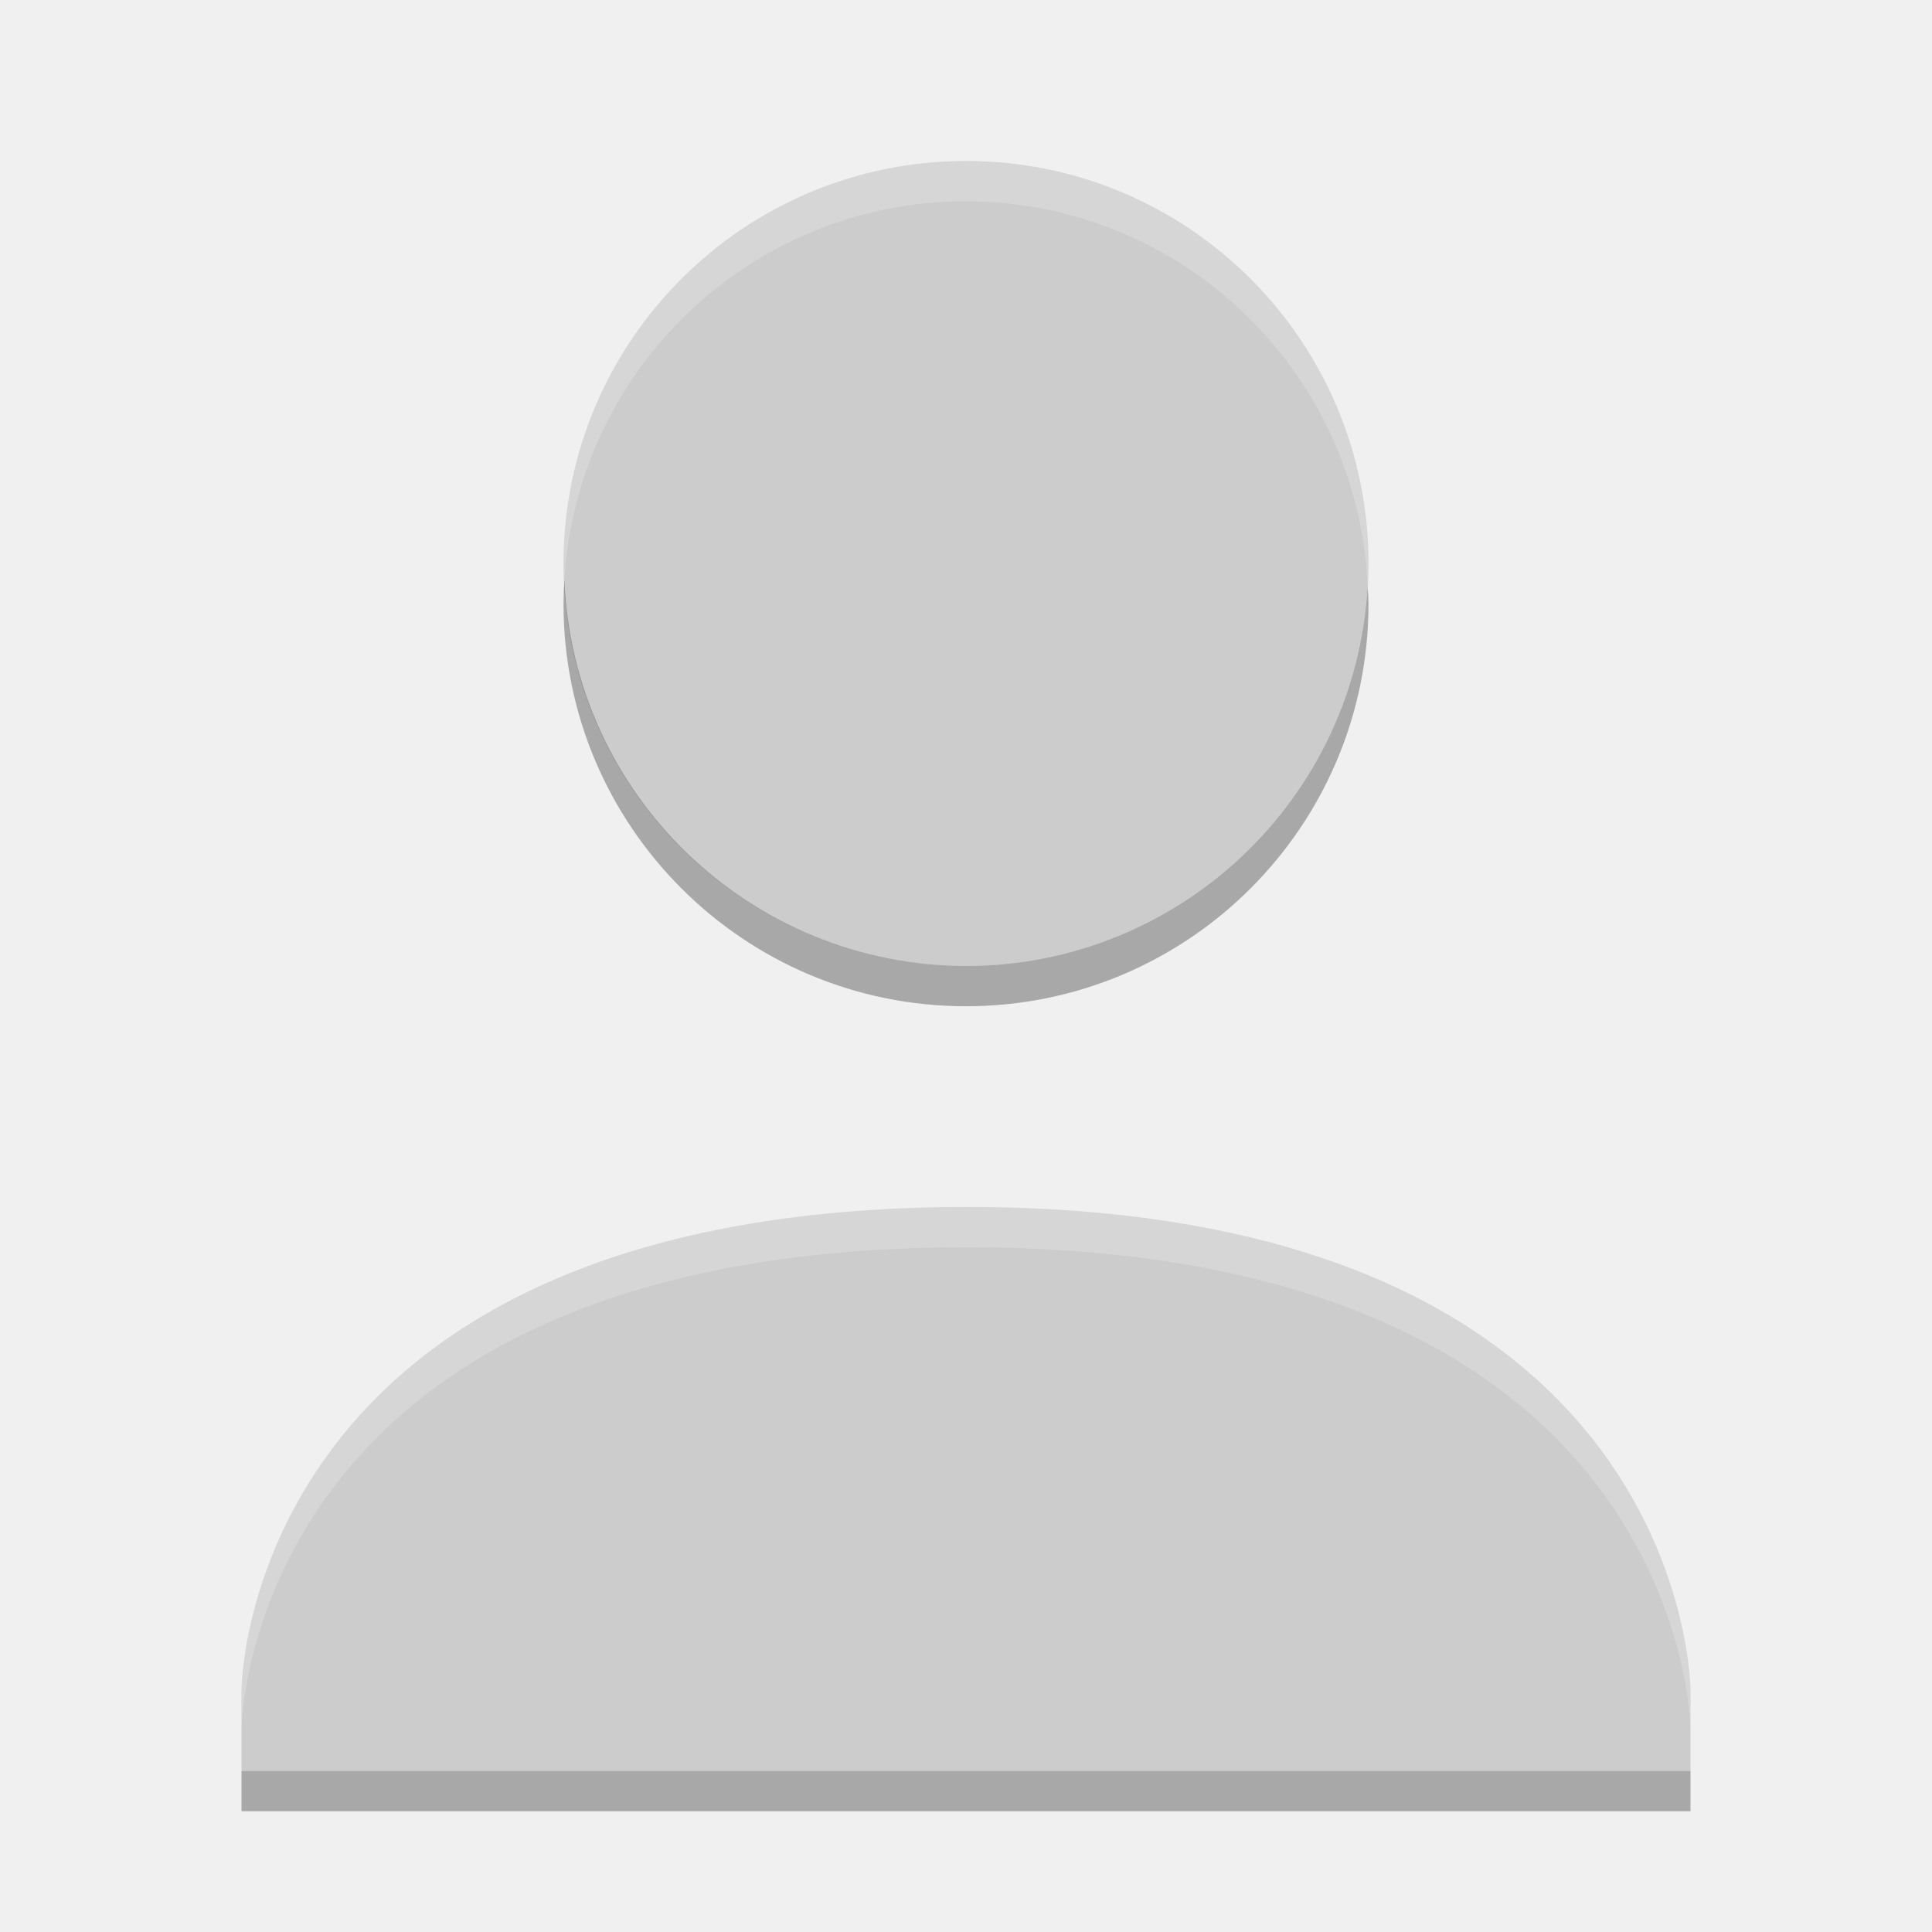
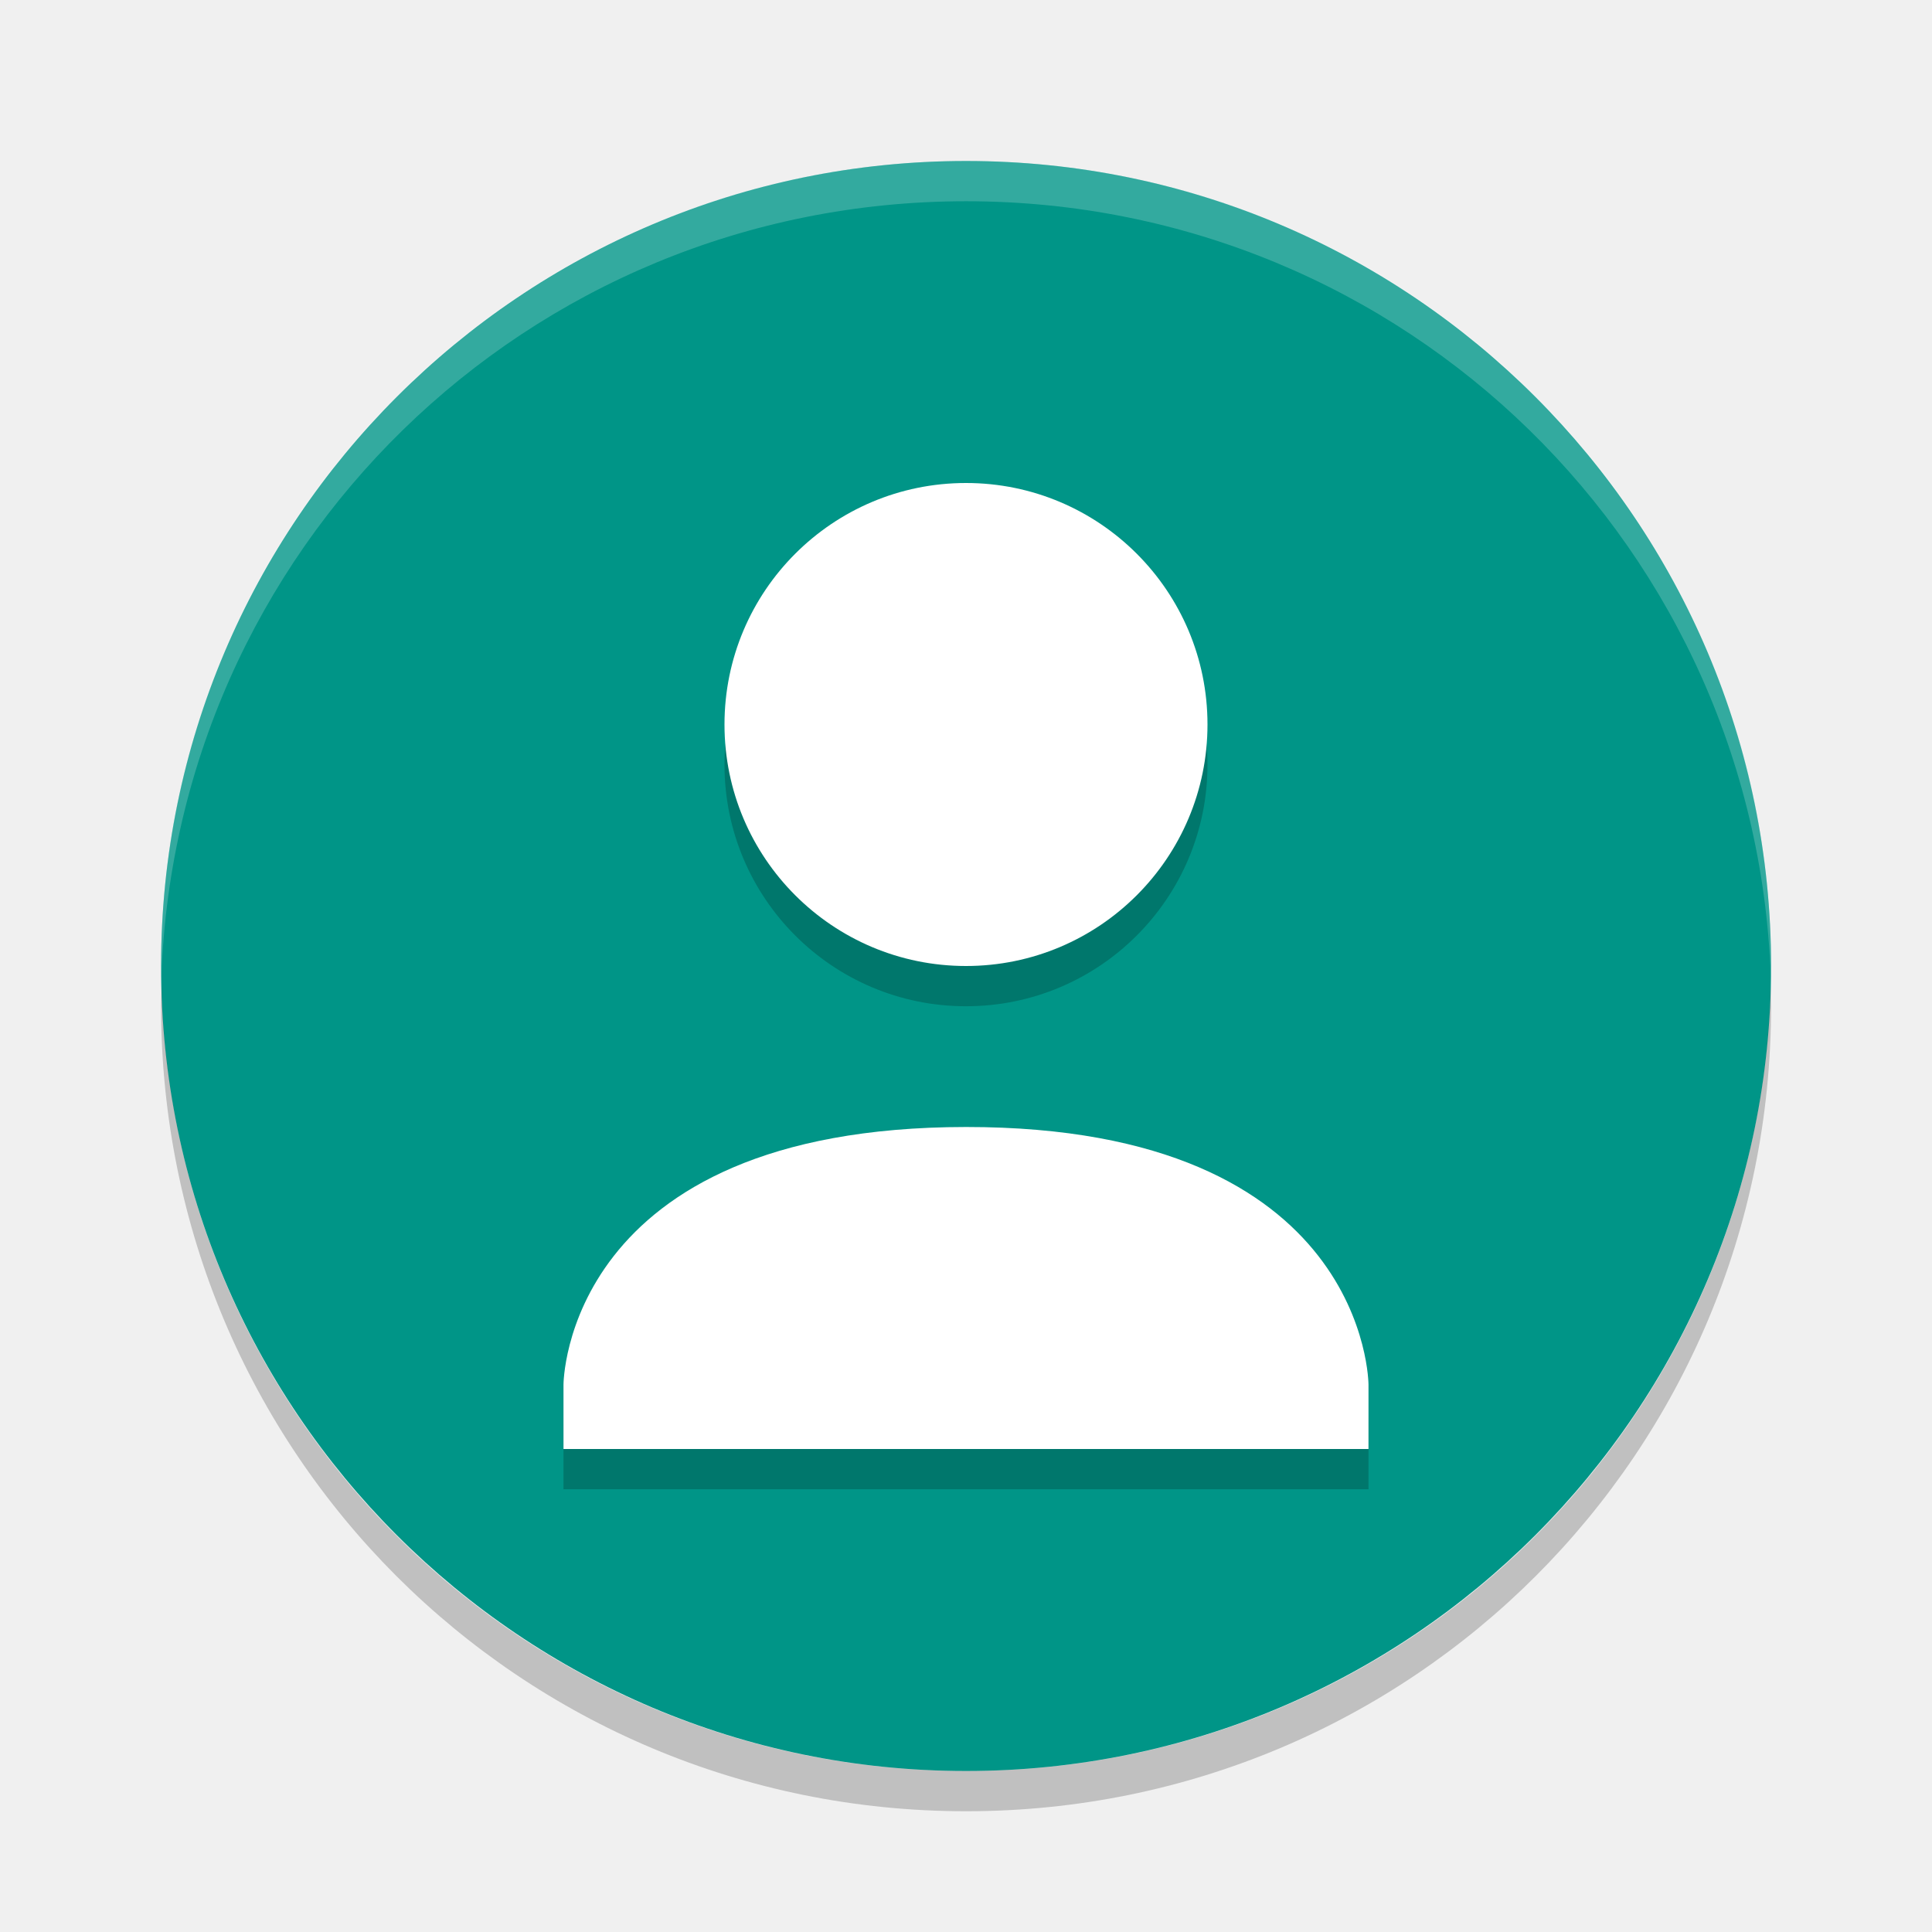
<svg xmlns="http://www.w3.org/2000/svg" height="24" width="24" version="1">
-   <path d="m12 2a5 5 0 0 0 -5 5 5 5 0 0 0 5 5 5 5 0 0 0 5 -5 5 5 0 0 0 -5 -5zm0 12.994c-9.001 0.005-9 6.006-9 6.006v1h18v-1s-0-6.011-9-6.006z" fill="#ccc" />
-   <path opacity=".2" d="m12 2a5 5 0 0 0 -5 5 5 5 0 0 0 0.011 0.207 5 5 0 0 1 4.989 -4.707 5 5 0 0 1 4.99 4.793 5 5 0 0 0 0.01 -0.293 5 5 0 0 0 -5 -5zm0 12.994c-9.001 0.005-9 6.006-9 6.006v0.5s-0-6.001 9-6.006c8.999-0.004 9 6.006 9 6.006v-0.5s-0-6.011-9-6.006z" fill="#fff" />
-   <path opacity=".3" style="color:#000000;" d="m7.011 7.207a5 5 0 0 0 -0.011 0.293 5 5 0 0 0 5 5 5 5 0 0 0 5 -5 5 5 0 0 0 -0.01 -0.207 5 5 0 0 1 -4.99 4.707 5 5 0 0 1 -4.989 -4.793zm-4.011 14.793v0.5h18v-0.5h-18z" />
+   <g transform="translate(1.0009 1)">
+     <rect transform="matrix(0,-1,-1,0,0,0)" rx="10" ry="10" height="20" width="20" y="-21" x="-21" fill="#009587" />
+     <path opacity=".2" style="color:#000000;" d="m10.999 5.5c-1.657 0-3 1.343-3 3s1.343 3 3 3 3-1.343 3-3-1.343-3-3-3zm0 8c-5 0.003-5 3.201-5 3.201v0.799h10v-0.799s0-3.204-5-3.201z" />
+     <path opacity=".2" fill="#fff" d="m11 1c-5.54 0-10 4.46-10 10 0 0.084-0.002 0.166 0 0.25 0.132-5.423 4.544-9.75 10-9.75s9.868 4.327 10 9.75c0.002-0.084 0-0.166 0-0.25 0-5.54-4.46-10-10-10z" />
+     <path fill="#fff" d="m10.999 5c-1.657 0-3 1.343-3 3s1.343 3 3 3 3-1.343 3-3-1.343-3-3-3zm0 8c-5 0.003-5 3.201-5 3.201v0.799h10v-0.799s0-3.204-5-3.201z" />
+     <path opacity=".2" d="m1.006 11.25c-0.002 0.084-0.006 0.166-0.006 0.25 0 5.54 4.46 10 10 10s10-4.46 10-10c0-0.084-0.004-0.167-0.006-0.25-0.132 5.423-4.538 9.75-9.994 9.75s-9.862-4.327-9.994-9.75z" />
+   </g>
</svg>
